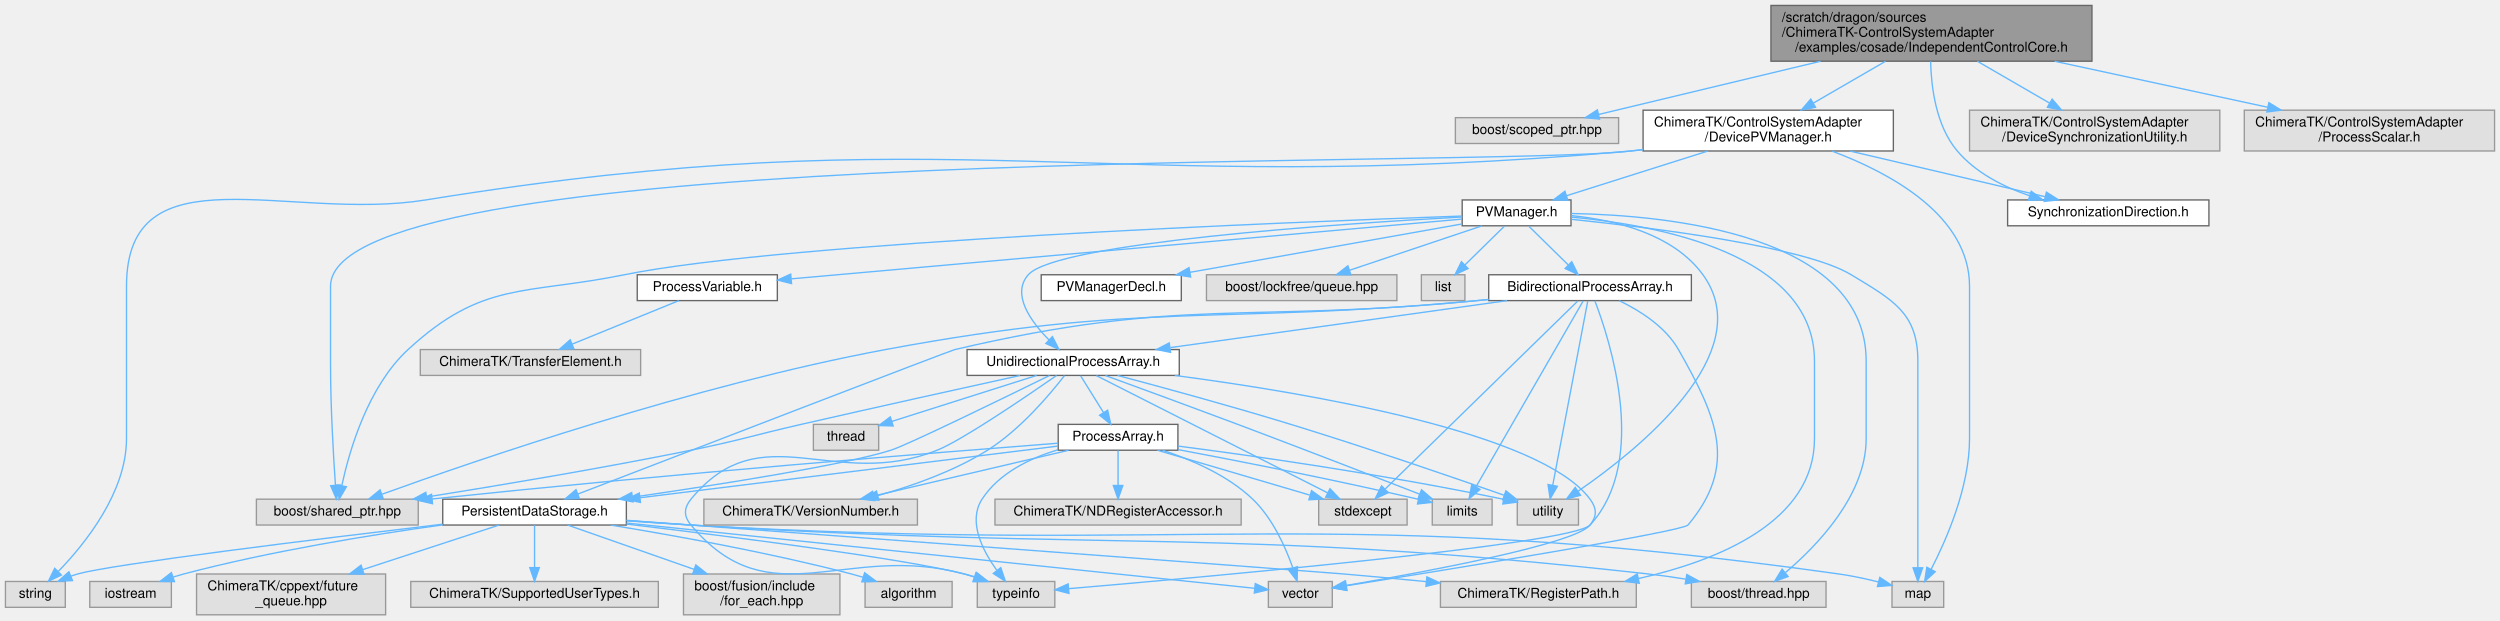
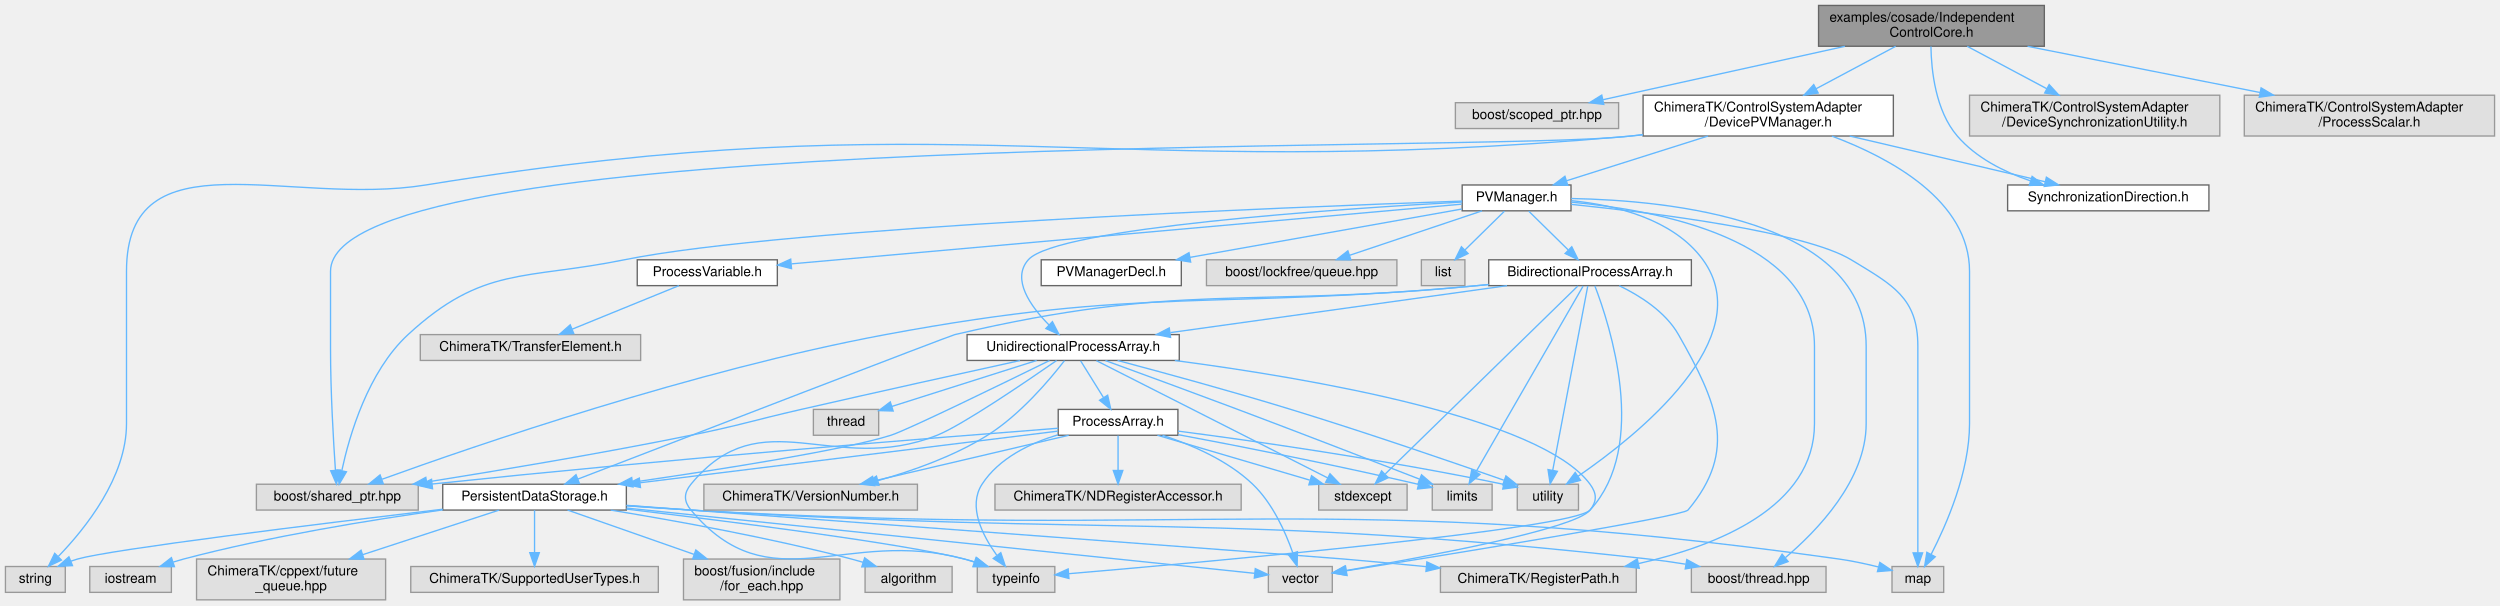
- <svg xmlns="http://www.w3.org/2000/svg" xmlns:xlink="http://www.w3.org/1999/xlink" width="1838pt" height="456pt" viewBox="0.00 0.00 1838.00 456.00">
-   <g id="graph0" class="graph" transform="scale(1 1) rotate(0) translate(4 452)">
+ <svg xmlns="http://www.w3.org/2000/svg" xmlns:xlink="http://www.w3.org/1999/xlink" width="1838pt" height="445pt" viewBox="0.00 0.00 1838.00 445.00">
+   <g id="graph0" class="graph" transform="scale(1 1) rotate(0) translate(4 441)">
    <g id="Node000001" class="node">
      <g id="a_Node000001">
        <a xlink:title=" ">
-           <polygon fill="#999999" stroke="#666666" points="1534,-448 1298,-448 1298,-407 1534,-407 1534,-448" />
-           <text text-anchor="start" x="1306" y="-436" font-family="Helvetica,sans-Serif" font-size="10.00">/scratch/dragon/sources</text>
-           <text text-anchor="start" x="1306" y="-425" font-family="Helvetica,sans-Serif" font-size="10.00">/ChimeraTK-ControlSystemAdapter</text>
-           <text text-anchor="middle" x="1416" y="-414" font-family="Helvetica,sans-Serif" font-size="10.00">/examples/cosade/IndependentControlCore.h</text>
+           <polygon fill="#999999" stroke="#666666" points="1499,-437 1333,-437 1333,-407 1499,-407 1499,-437" />
+           <text text-anchor="start" x="1341" y="-425" font-family="Helvetica,sans-Serif" font-size="10.00">examples/cosade/Independent</text>
+           <text text-anchor="middle" x="1416" y="-414" font-family="Helvetica,sans-Serif" font-size="10.00">ControlCore.h</text>
        </a>
      </g>
    </g>
    <g id="Node000002" class="node">
      <g id="a_Node000002">
        <a xlink:title=" ">
          <polygon fill="#e0e0e0" stroke="#999999" points="1186,-365.5 1066,-365.5 1066,-346.5 1186,-346.5 1186,-365.5" />
          <text text-anchor="middle" x="1126" y="-353.5" font-family="Helvetica,sans-Serif" font-size="10.00">boost/scoped_ptr.hpp</text>
        </a>
      </g>
    </g>
    <g id="edge1_Node000001_Node000002" class="edge">
      <g id="a_edge1_Node000001_Node000002">
        <a xlink:title=" ">
-           <path fill="none" stroke="#63b8ff" d="M1334.45,-406.96C1281.6,-394.29 1214.76,-378.27 1171.22,-367.84" />
-           <polygon fill="#63b8ff" stroke="#63b8ff" points="1172.02,-364.43 1161.48,-365.5 1170.39,-371.24 1172.02,-364.43" />
+           <path fill="none" stroke="#63b8ff" d="M1352.36,-406.95C1298.81,-395.14 1223.38,-378.49 1174.58,-367.72" />
+           <polygon fill="#63b8ff" stroke="#63b8ff" points="1175.11,-364.25 1164.59,-365.52 1173.6,-371.09 1175.11,-364.25" />
        </a>
      </g>
    </g>
    <g id="Node000003" class="node">
      <g id="a_Node000003">
        <a xlink:href="_device_p_v_manager_8h.html" target="_top" xlink:title=" ">
          <polygon fill="white" stroke="#666666" points="1388,-371 1204,-371 1204,-341 1388,-341 1388,-371" />
          <text text-anchor="start" x="1212" y="-359" font-family="Helvetica,sans-Serif" font-size="10.00">ChimeraTK/ControlSystemAdapter</text>
          <text text-anchor="middle" x="1296" y="-348" font-family="Helvetica,sans-Serif" font-size="10.00">/DevicePVManager.h</text>
        </a>
      </g>
    </g>
    <g id="edge2_Node000001_Node000003" class="edge">
      <g id="a_edge2_Node000001_Node000003">
        <a xlink:title=" ">
-           <path fill="none" stroke="#63b8ff" d="M1382.25,-406.96C1365.64,-397.33 1345.69,-385.78 1329.16,-376.2" />
-           <polygon fill="#63b8ff" stroke="#63b8ff" points="1330.77,-373.1 1320.37,-371.11 1327.27,-379.15 1330.77,-373.1" />
+           <path fill="none" stroke="#63b8ff" d="M1389.67,-406.95C1372.47,-397.78 1349.82,-385.71 1331.11,-375.72" />
+           <polygon fill="#63b8ff" stroke="#63b8ff" points="1332.74,-372.63 1322.27,-371.01 1329.45,-378.81 1332.74,-372.63" />
        </a>
      </g>
    </g>
    <g id="Node000032" class="node">
      <g id="a_Node000032">
        <a xlink:href="_synchronization_direction_8h.html" target="_top" xlink:title=" ">
          <polygon fill="white" stroke="#666666" points="1620,-305 1472,-305 1472,-286 1620,-286 1620,-305" />
          <text text-anchor="middle" x="1546" y="-293" font-family="Helvetica,sans-Serif" font-size="10.00">SynchronizationDirection.h</text>
        </a>
      </g>
    </g>
    <g id="edge60_Node000001_Node000032" class="edge">
      <g id="a_edge60_Node000001_Node000032">
        <a xlink:title=" ">
-           <path fill="none" stroke="#63b8ff" d="M1415.38,-406.91C1415.81,-387.95 1419.35,-359.43 1435,-341 1448.57,-325.03 1468.69,-314.73 1488.1,-308.12" />
-           <polygon fill="#63b8ff" stroke="#63b8ff" points="1489.34,-311.4 1497.83,-305.07 1487.25,-304.72 1489.34,-311.4" />
+           <path fill="none" stroke="#63b8ff" d="M1415.62,-406.82C1415.9,-389.32 1418.97,-359.6 1435,-341 1448.8,-324.99 1469.18,-314.68 1488.72,-308.06" />
+           <polygon fill="#63b8ff" stroke="#63b8ff" points="1490,-311.32 1498.51,-305.01 1487.93,-304.64 1490,-311.32" />
        </a>
      </g>
    </g>
    <g id="Node000033" class="node">
      <g id="a_Node000033">
        <a xlink:title=" ">
          <polygon fill="#e0e0e0" stroke="#999999" points="1628,-371 1444,-371 1444,-341 1628,-341 1628,-371" />
          <text text-anchor="start" x="1452" y="-359" font-family="Helvetica,sans-Serif" font-size="10.00">ChimeraTK/ControlSystemAdapter</text>
          <text text-anchor="middle" x="1536" y="-348" font-family="Helvetica,sans-Serif" font-size="10.00">/DeviceSynchronizationUtility.h</text>
        </a>
      </g>
    </g>
    <g id="edge58_Node000001_Node000033" class="edge">
      <g id="a_edge58_Node000001_Node000033">
        <a xlink:title=" ">
-           <path fill="none" stroke="#63b8ff" d="M1449.75,-406.96C1466.36,-397.33 1486.31,-385.78 1502.84,-376.2" />
-           <polygon fill="#63b8ff" stroke="#63b8ff" points="1504.73,-379.15 1511.63,-371.11 1501.23,-373.1 1504.73,-379.15" />
+           <path fill="none" stroke="#63b8ff" d="M1442.33,-406.95C1459.53,-397.78 1482.18,-385.71 1500.89,-375.72" />
+           <polygon fill="#63b8ff" stroke="#63b8ff" points="1502.55,-378.81 1509.73,-371.01 1499.26,-372.63 1502.55,-378.81" />
        </a>
      </g>
    </g>
    <g id="Node000034" class="node">
      <g id="a_Node000034">
        <a xlink:title=" ">
          <polygon fill="#e0e0e0" stroke="#999999" points="1830,-371 1646,-371 1646,-341 1830,-341 1830,-371" />
          <text text-anchor="start" x="1654" y="-359" font-family="Helvetica,sans-Serif" font-size="10.00">ChimeraTK/ControlSystemAdapter</text>
          <text text-anchor="middle" x="1738" y="-348" font-family="Helvetica,sans-Serif" font-size="10.00">/ProcessScalar.h</text>
        </a>
      </g>
    </g>
    <g id="edge59_Node000001_Node000034" class="edge">
      <g id="a_edge59_Node000001_Node000034">
        <a xlink:title=" ">
-           <path fill="none" stroke="#63b8ff" d="M1506.55,-406.96C1555.94,-396.3 1616.35,-383.26 1663.07,-373.17" />
-           <polygon fill="#63b8ff" stroke="#63b8ff" points="1664.08,-376.54 1673.12,-371 1662.61,-369.69 1664.08,-376.54" />
+           <path fill="none" stroke="#63b8ff" d="M1486.66,-406.95C1537.1,-396.93 1605.03,-383.43 1657.55,-372.99" />
+           <polygon fill="#63b8ff" stroke="#63b8ff" points="1658.37,-376.39 1667.5,-371.01 1657.01,-369.53 1658.37,-376.39" />
        </a>
      </g>
    </g>
    <g id="Node000004" class="node">
      <g id="a_Node000004">
        <a xlink:href="_p_v_manager_8h.html" target="_top" xlink:title=" ">
          <polygon fill="white" stroke="#666666" points="1151,-305 1071,-305 1071,-286 1151,-286 1151,-305" />
          <text text-anchor="middle" x="1111" y="-293" font-family="Helvetica,sans-Serif" font-size="10.00">PVManager.h</text>
        </a>
      </g>
    </g>
    <g id="edge3_Node000003_Node000004" class="edge">
      <g id="a_edge3_Node000003_Node000004">
        <a xlink:title=" ">
          <path fill="none" stroke="#63b8ff" d="M1251.69,-340.99C1219.9,-330.94 1177.58,-317.55 1147.68,-308.1" />
          <polygon fill="#63b8ff" stroke="#63b8ff" points="1148.64,-304.73 1138.05,-305.05 1146.53,-311.41 1148.64,-304.73" />
        </a>
      </g>
    </g>
    <g id="Node000014" class="node">
      <g id="a_Node000014">
        <a xlink:title=" ">
          <polygon fill="#e0e0e0" stroke="#999999" points="1425,-24.5 1387,-24.5 1387,-5.5 1425,-5.5 1425,-24.5" />
          <text text-anchor="middle" x="1406" y="-12.5" font-family="Helvetica,sans-Serif" font-size="10.00">map</text>
        </a>
      </g>
    </g>
    <g id="edge56_Node000003_Node000014" class="edge">
      <g id="a_edge56_Node000003_Node000014">
        <a xlink:title=" ">
          <path fill="none" stroke="#63b8ff" d="M1342.83,-340.94C1386.19,-324.69 1444,-293.31 1444,-241.5 1444,-241.5 1444,-241.5 1444,-129.5 1444,-93.98 1427.06,-55.29 1415.8,-33.5" />
          <polygon fill="#63b8ff" stroke="#63b8ff" points="1418.78,-31.66 1410.97,-24.5 1412.61,-34.97 1418.78,-31.66" />
        </a>
      </g>
    </g>
    <g id="Node000015" class="node">
      <g id="a_Node000015">
        <a xlink:title=" ">
          <polygon fill="#e0e0e0" stroke="#999999" points="44,-24.5 0,-24.5 0,-5.5 44,-5.5 44,-24.5" />
          <text text-anchor="middle" x="22" y="-12.5" font-family="Helvetica,sans-Serif" font-size="10.00">string</text>
        </a>
      </g>
    </g>
    <g id="edge57_Node000003_Node000015" class="edge">
      <g id="a_edge57_Node000003_Node000015">
        <a xlink:title=" ">
          <path fill="none" stroke="#63b8ff" d="M1203.84,-341.85C1200.86,-341.54 1197.91,-341.26 1195,-341 802.46,-305.9 698.02,-368.1 309,-305 208.54,-288.71 89,-343.27 89,-241.5 89,-241.5 89,-241.5 89,-129.5 89,-90.11 58.7,-52.37 38.86,-31.88" />
          <polygon fill="#63b8ff" stroke="#63b8ff" points="41.16,-29.23 31.6,-24.66 36.22,-34.19 41.16,-29.23" />
        </a>
      </g>
    </g>
    <g id="Node000022" class="node">
      <g id="a_Node000022">
        <a xlink:title=" ">
          <polygon fill="#e0e0e0" stroke="#999999" points="303.5,-85 184.5,-85 184.5,-66 303.5,-66 303.5,-85" />
          <text text-anchor="middle" x="244" y="-73" font-family="Helvetica,sans-Serif" font-size="10.00">boost/shared_ptr.hpp</text>
        </a>
      </g>
    </g>
    <g id="edge55_Node000003_Node000022" class="edge">
      <g id="a_edge55_Node000003_Node000022">
        <a xlink:title=" ">
          <path fill="none" stroke="#63b8ff" d="M1203.82,-342.09C1200.85,-341.72 1197.9,-341.35 1195,-341 1088.98,-328.14 239,-348.3 239,-241.5 239,-241.5 239,-241.5 239,-184.5 239,-153.16 241.13,-116.75 242.61,-95.22" />
          <polygon fill="#63b8ff" stroke="#63b8ff" points="246.1,-95.4 243.33,-85.17 239.12,-94.9 246.1,-95.4" />
        </a>
      </g>
    </g>
    <g id="edge54_Node000003_Node000032" class="edge">
      <g id="a_edge54_Node000003_Node000032">
        <a xlink:title=" ">
          <path fill="none" stroke="#63b8ff" d="M1355.88,-340.99C1399.96,-330.67 1459.03,-316.85 1499.56,-307.37" />
          <polygon fill="#63b8ff" stroke="#63b8ff" points="1500.51,-310.74 1509.45,-305.05 1498.91,-303.92 1500.51,-310.74" />
        </a>
      </g>
    </g>
    <g id="Node000005" class="node">
      <g id="a_Node000005">
        <a xlink:href="_bidirectional_process_array_8h.html" target="_top" xlink:title=" ">
          <polygon fill="white" stroke="#666666" points="1239.5,-250 1090.5,-250 1090.5,-231 1239.5,-231 1239.5,-250" />
          <text text-anchor="middle" x="1165" y="-238" font-family="Helvetica,sans-Serif" font-size="10.00">BidirectionalProcessArray.h</text>
        </a>
      </g>
    </g>
    <g id="edge4_Node000004_Node000005" class="edge">
      <g id="a_edge4_Node000004_Node000005">
        <a xlink:title=" ">
          <path fill="none" stroke="#63b8ff" d="M1119.92,-285.75C1127.78,-278.03 1139.43,-266.6 1148.92,-257.28" />
          <polygon fill="#63b8ff" stroke="#63b8ff" points="1151.56,-259.59 1156.25,-250.09 1146.66,-254.6 1151.56,-259.59" />
        </a>
      </g>
    </g>
    <g id="Node000008" class="node">
      <g id="a_Node000008">
        <a xlink:title=" ">
          <polygon fill="#e0e0e0" stroke="#999999" points="1199,-24.5 1055,-24.5 1055,-5.5 1199,-5.5 1199,-24.5" />
          <text text-anchor="middle" x="1127" y="-12.5" font-family="Helvetica,sans-Serif" font-size="10.00">ChimeraTK/RegisterPath.h</text>
        </a>
      </g>
    </g>
    <g id="edge47_Node000004_Node000008" class="edge">
      <g id="a_edge47_Node000004_Node000008">
        <a xlink:title=" ">
          <path fill="none" stroke="#63b8ff" d="M1151.17,-292.38C1214.39,-286.63 1330,-265.35 1330,-186.5 1330,-186.5 1330,-186.5 1330,-129.5 1330,-68.24 1258.7,-39.72 1200.61,-26.66" />
          <polygon fill="#63b8ff" stroke="#63b8ff" points="1201.18,-23.2 1190.67,-24.54 1199.72,-30.05 1201.18,-23.2" />
        </a>
      </g>
    </g>
    <g id="Node000011" class="node">
      <g id="a_Node000011">
        <a xlink:title=" ">
          <polygon fill="#e0e0e0" stroke="#999999" points="1338.5,-24.5 1239.5,-24.5 1239.5,-5.5 1338.5,-5.5 1338.5,-24.5" />
          <text text-anchor="middle" x="1289" y="-12.5" font-family="Helvetica,sans-Serif" font-size="10.00">boost/thread.hpp</text>
        </a>
      </g>
    </g>
    <g id="edge50_Node000004_Node000011" class="edge">
      <g id="a_edge50_Node000004_Node000011">
        <a xlink:title=" ">
          <path fill="none" stroke="#63b8ff" d="M1151.16,-295.05C1223.44,-293.71 1368,-279.42 1368,-186.5 1368,-186.5 1368,-186.5 1368,-129.5 1368,-88.02 1332.01,-50.83 1308.62,-31.03" />
          <polygon fill="#63b8ff" stroke="#63b8ff" points="1310.62,-28.15 1300.66,-24.55 1306.2,-33.58 1310.62,-28.15" />
        </a>
      </g>
    </g>
    <g id="edge52_Node000004_Node000014" class="edge">
      <g id="a_edge52_Node000004_Node000014">
        <a xlink:title=" ">
          <path fill="none" stroke="#63b8ff" d="M1151.32,-290.74C1211.94,-284.51 1323.07,-270.63 1357,-250 1387.46,-231.48 1406,-222.15 1406,-186.5 1406,-186.5 1406,-186.5 1406,-129.5 1406,-96.11 1406,-57.19 1406,-34.69" />
          <polygon fill="#63b8ff" stroke="#63b8ff" points="1409.5,-34.54 1406,-24.54 1402.5,-34.54 1409.5,-34.54" />
        </a>
      </g>
    </g>
    <g id="Node000018" class="node">
      <g id="a_Node000018">
        <a xlink:href="_unidirectional_process_array_8h.html" target="_top" xlink:title=" ">
          <polygon fill="white" stroke="#666666" points="863,-195 707,-195 707,-176 863,-176 863,-195" />
          <text text-anchor="middle" x="785" y="-183" font-family="Helvetica,sans-Serif" font-size="10.00">UnidirectionalProcessArray.h</text>
        </a>
      </g>
    </g>
    <g id="edge46_Node000004_Node000018" class="edge">
      <g id="a_edge46_Node000004_Node000018">
        <a xlink:title=" ">
          <path fill="none" stroke="#63b8ff" d="M1070.97,-292.48C981.77,-287.56 772.87,-273.62 752,-250 739.37,-235.7 753.76,-215.71 767.31,-202" />
          <polygon fill="#63b8ff" stroke="#63b8ff" points="769.73,-204.53 774.57,-195.1 764.91,-199.45 769.73,-204.53" />
        </a>
      </g>
    </g>
    <g id="edge49_Node000004_Node000022" class="edge">
      <g id="a_edge49_Node000004_Node000022">
        <a xlink:title=" ">
          <path fill="none" stroke="#63b8ff" d="M1070.91,-293.17C947.4,-288.87 573.86,-274.14 455,-250 381.72,-235.12 350.96,-245.7 296,-195 266.51,-167.8 252.86,-120.88 247.3,-95" />
          <polygon fill="#63b8ff" stroke="#63b8ff" points="250.7,-94.15 245.34,-85.02 243.83,-95.5 250.7,-94.15" />
        </a>
      </g>
    </g>
    <g id="Node000025" class="node">
      <g id="a_Node000025">
        <a xlink:title=" ">
          <polygon fill="#e0e0e0" stroke="#999999" points="1156.5,-85 1111.5,-85 1111.5,-66 1156.5,-66 1156.5,-85" />
          <text text-anchor="middle" x="1134" y="-73" font-family="Helvetica,sans-Serif" font-size="10.00">utility</text>
        </a>
      </g>
    </g>
    <g id="edge53_Node000004_Node000025" class="edge">
      <g id="a_edge53_Node000004_Node000025">
        <a xlink:title=" ">
          <path fill="none" stroke="#63b8ff" d="M1151.31,-293.47C1183.28,-290.27 1226.1,-280.14 1248,-250 1289.72,-192.58 1199.79,-120.83 1156.07,-90.78" />
          <polygon fill="#63b8ff" stroke="#63b8ff" points="1158,-87.86 1147.75,-85.18 1154.09,-93.66 1158,-87.86" />
        </a>
      </g>
    </g>
    <g id="Node000027" class="node">
      <g id="a_Node000027">
        <a xlink:href="_process_variable_8h.html" target="_top" xlink:title=" ">
          <polygon fill="white" stroke="#666666" points="567.5,-250 464.5,-250 464.5,-231 567.5,-231 567.5,-250" />
          <text text-anchor="middle" x="516" y="-238" font-family="Helvetica,sans-Serif" font-size="10.00">ProcessVariable.h</text>
        </a>
      </g>
    </g>
    <g id="edge43_Node000004_Node000027" class="edge">
      <g id="a_edge43_Node000004_Node000027">
        <a xlink:title=" ">
          <path fill="none" stroke="#63b8ff" d="M1070.57,-290.9C968.53,-281.81 700.01,-257.89 577.96,-247.02" />
          <polygon fill="#63b8ff" stroke="#63b8ff" points="577.94,-243.5 567.67,-246.1 577.32,-250.48 577.94,-243.5" />
        </a>
      </g>
    </g>
    <g id="Node000029" class="node">
      <g id="a_Node000029">
        <a xlink:href="_p_v_manager_decl_8h.html" target="_top" xlink:title=" ">
          <polygon fill="white" stroke="#666666" points="864.5,-250 761.5,-250 761.5,-231 864.5,-231 864.5,-250" />
          <text text-anchor="middle" x="813" y="-238" font-family="Helvetica,sans-Serif" font-size="10.00">PVManagerDecl.h</text>
        </a>
      </g>
    </g>
    <g id="edge45_Node000004_Node000029" class="edge">
      <g id="a_edge45_Node000004_Node000029">
        <a xlink:title=" ">
          <path fill="none" stroke="#63b8ff" d="M1070.81,-287.35C1019.3,-278.19 929.63,-262.24 870.8,-251.78" />
          <polygon fill="#63b8ff" stroke="#63b8ff" points="871.37,-248.33 860.91,-250.02 870.15,-255.22 871.37,-248.33" />
        </a>
      </g>
    </g>
    <g id="Node000030" class="node">
      <g id="a_Node000030">
        <a xlink:title=" ">
          <polygon fill="#e0e0e0" stroke="#999999" points="1023,-250 883,-250 883,-231 1023,-231 1023,-250" />
          <text text-anchor="middle" x="953" y="-238" font-family="Helvetica,sans-Serif" font-size="10.00">boost/lockfree/queue.hpp</text>
        </a>
      </g>
    </g>
    <g id="edge48_Node000004_Node000030" class="edge">
      <g id="a_edge48_Node000004_Node000030">
        <a xlink:title=" ">
          <path fill="none" stroke="#63b8ff" d="M1085.61,-285.98C1059.2,-277.13 1017.65,-263.19 988.11,-253.28" />
          <polygon fill="#63b8ff" stroke="#63b8ff" points="989.18,-249.94 978.58,-250.08 986.95,-256.58 989.18,-249.94" />
        </a>
      </g>
    </g>
    <g id="Node000031" class="node">
      <g id="a_Node000031">
        <a xlink:title=" ">
          <polygon fill="#e0e0e0" stroke="#999999" points="1073,-250 1041,-250 1041,-231 1073,-231 1073,-250" />
          <text text-anchor="middle" x="1057" y="-238" font-family="Helvetica,sans-Serif" font-size="10.00">list</text>
        </a>
      </g>
    </g>
    <g id="edge51_Node000004_Node000031" class="edge">
      <g id="a_edge51_Node000004_Node000031">
        <a xlink:title=" ">
          <path fill="none" stroke="#63b8ff" d="M1102.08,-285.75C1094.22,-278.03 1082.57,-266.6 1073.08,-257.28" />
          <polygon fill="#63b8ff" stroke="#63b8ff" points="1075.34,-254.6 1065.75,-250.09 1070.44,-259.59 1075.34,-254.6" />
        </a>
      </g>
    </g>
    <g id="Node000006" class="node">
      <g id="a_Node000006">
        <a xlink:href="_persistent_data_storage_8h.html" target="_top" xlink:title=" ">
          <polygon fill="white" stroke="#666666" points="456.5,-85 321.5,-85 321.5,-66 456.5,-66 456.5,-85" />
          <text text-anchor="middle" x="389" y="-73" font-family="Helvetica,sans-Serif" font-size="10.00">PersistentDataStorage.h</text>
        </a>
      </g>
    </g>
    <g id="edge5_Node000005_Node000006" class="edge">
      <g id="a_edge5_Node000005_Node000006">
        <a xlink:title=" ">
          <path fill="none" stroke="#63b8ff" d="M1090.35,-231.82C1087.53,-231.54 1084.74,-231.27 1082,-231 911.4,-214.27 864.91,-234.05 698,-195 694.42,-194.16 498.92,-118.87 420.77,-88.75" />
          <polygon fill="#63b8ff" stroke="#63b8ff" points="422,-85.47 411.41,-85.14 419.48,-92 422,-85.47" />
        </a>
      </g>
    </g>
    <g id="Node000016" class="node">
      <g id="a_Node000016">
        <a xlink:title=" ">
          <polygon fill="#e0e0e0" stroke="#999999" points="771.5,-24.5 714.5,-24.5 714.5,-5.5 771.5,-5.5 771.5,-24.5" />
          <text text-anchor="middle" x="743" y="-12.5" font-family="Helvetica,sans-Serif" font-size="10.00">typeinfo</text>
        </a>
      </g>
    </g>
    <g id="edge40_Node000005_Node000016" class="edge">
      <g id="a_edge40_Node000005_Node000016">
        <a xlink:title=" ">
          <path fill="none" stroke="#63b8ff" d="M1168.53,-230.85C1179.33,-202.79 1208.68,-113.4 1165,-66 1152.05,-51.95 883.7,-27.9 781.79,-19.23" />
          <polygon fill="#63b8ff" stroke="#63b8ff" points="781.88,-15.72 771.62,-18.37 781.29,-22.7 781.88,-15.72" />
        </a>
      </g>
    </g>
    <g id="Node000017" class="node">
      <g id="a_Node000017">
        <a xlink:title=" ">
          <polygon fill="#e0e0e0" stroke="#999999" points="975.5,-24.5 928.5,-24.5 928.5,-5.5 975.5,-5.5 975.5,-24.5" />
          <text text-anchor="middle" x="952" y="-12.5" font-family="Helvetica,sans-Serif" font-size="10.00">vector</text>
        </a>
      </g>
    </g>
    <g id="edge42_Node000005_Node000017" class="edge">
      <g id="a_edge42_Node000005_Node000017">
        <a xlink:title=" ">
          <path fill="none" stroke="#63b8ff" d="M1186.48,-230.93C1201.45,-223.73 1220.4,-211.88 1230,-195 1258.38,-145.09 1273.93,-109.97 1237,-66 1232.96,-61.19 1061.01,-33.34 986.19,-21.41" />
          <polygon fill="#63b8ff" stroke="#63b8ff" points="986.31,-17.89 975.89,-19.77 985.21,-24.8 986.31,-17.89" />
        </a>
      </g>
    </g>
    <g id="edge17_Node000005_Node000018" class="edge">
      <g id="a_edge17_Node000005_Node000018">
        <a xlink:title=" ">
          <path fill="none" stroke="#63b8ff" d="M1103.95,-230.98C1036.46,-221.57 927.87,-206.43 856.47,-196.47" />
          <polygon fill="#63b8ff" stroke="#63b8ff" points="856.6,-192.95 846.22,-195.04 855.64,-199.89 856.6,-192.95" />
        </a>
      </g>
    </g>
    <g id="edge37_Node000005_Node000022" class="edge">
      <g id="a_edge37_Node000005_Node000022">
        <a xlink:title=" ">
          <path fill="none" stroke="#63b8ff" d="M1090.35,-231.79C1087.53,-231.52 1084.74,-231.25 1082,-231 888.83,-213.12 837.71,-230.55 647,-195 506.52,-168.82 345,-113.29 276.94,-88.68" />
          <polygon fill="#63b8ff" stroke="#63b8ff" points="277.81,-85.27 267.21,-85.15 275.41,-91.85 277.81,-85.27" />
        </a>
      </g>
    </g>
    <g id="Node000023" class="node">
      <g id="a_Node000023">
        <a xlink:title=" ">
          <polygon fill="#e0e0e0" stroke="#999999" points="1093,-85 1049,-85 1049,-66 1093,-66 1093,-85" />
          <text text-anchor="middle" x="1071" y="-73" font-family="Helvetica,sans-Serif" font-size="10.00">limits</text>
        </a>
      </g>
    </g>
    <g id="edge38_Node000005_Node000023" class="edge">
      <g id="a_edge38_Node000005_Node000023">
        <a xlink:title=" ">
          <path fill="none" stroke="#63b8ff" d="M1159.95,-230.74C1145.09,-204.98 1101.35,-129.13 1081.28,-94.33" />
          <polygon fill="#63b8ff" stroke="#63b8ff" points="1084.11,-92.22 1076.08,-85.31 1078.04,-95.72 1084.11,-92.22" />
        </a>
      </g>
    </g>
    <g id="Node000024" class="node">
      <g id="a_Node000024">
        <a xlink:title=" ">
          <polygon fill="#e0e0e0" stroke="#999999" points="1030.5,-85 965.5,-85 965.5,-66 1030.5,-66 1030.5,-85" />
          <text text-anchor="middle" x="998" y="-73" font-family="Helvetica,sans-Serif" font-size="10.00">stdexcept</text>
        </a>
      </g>
    </g>
    <g id="edge39_Node000005_Node000024" class="edge">
      <g id="a_edge39_Node000005_Node000024">
        <a xlink:title=" ">
          <path fill="none" stroke="#63b8ff" d="M1156.02,-230.74C1129.18,-204.53 1049.24,-126.51 1014.47,-92.57" />
          <polygon fill="#63b8ff" stroke="#63b8ff" points="1016.62,-89.79 1007.02,-85.31 1011.73,-94.8 1016.62,-89.79" />
        </a>
      </g>
    </g>
    <g id="edge41_Node000005_Node000025" class="edge">
      <g id="a_edge41_Node000005_Node000025">
        <a xlink:title=" ">
          <path fill="none" stroke="#63b8ff" d="M1163.33,-230.74C1158.48,-205.2 1144.26,-130.43 1137.56,-95.23" />
          <polygon fill="#63b8ff" stroke="#63b8ff" points="1140.98,-94.48 1135.67,-85.31 1134.1,-95.78 1140.98,-94.48" />
        </a>
      </g>
    </g>
    <g id="Node000007" class="node">
      <g id="a_Node000007">
        <a xlink:title=" ">
          <polygon fill="#e0e0e0" stroke="#999999" points="279.5,-30 140.5,-30 140.5,0 279.5,0 279.5,-30" />
          <text text-anchor="start" x="148.5" y="-18" font-family="Helvetica,sans-Serif" font-size="10.00">ChimeraTK/cppext/future</text>
          <text text-anchor="middle" x="210" y="-7" font-family="Helvetica,sans-Serif" font-size="10.00">_queue.hpp</text>
        </a>
      </g>
    </g>
    <g id="edge6_Node000006_Node000007" class="edge">
      <g id="a_edge6_Node000006_Node000007">
        <a xlink:title=" ">
          <path fill="none" stroke="#63b8ff" d="M362.97,-65.99C336.76,-57.43 295.59,-43.97 262.56,-33.18" />
          <polygon fill="#63b8ff" stroke="#63b8ff" points="263.63,-29.84 253.03,-30.06 261.45,-36.5 263.63,-29.84" />
        </a>
      </g>
    </g>
    <g id="edge7_Node000006_Node000008" class="edge">
      <g id="a_edge7_Node000006_Node000008">
        <a xlink:title=" ">
          <path fill="none" stroke="#63b8ff" d="M456.56,-69.49C606.93,-58.33 958.1,-32.24 984,-30 1003.58,-28.31 1024.64,-26.33 1044.43,-24.41" />
          <polygon fill="#63b8ff" stroke="#63b8ff" points="1045.04,-27.87 1054.65,-23.41 1044.36,-20.9 1045.04,-27.87" />
        </a>
      </g>
    </g>
    <g id="Node000009" class="node">
      <g id="a_Node000009">
        <a xlink:title=" ">
          <polygon fill="#e0e0e0" stroke="#999999" points="480,-24.5 298,-24.5 298,-5.5 480,-5.5 480,-24.5" />
          <text text-anchor="middle" x="389" y="-12.5" font-family="Helvetica,sans-Serif" font-size="10.00">ChimeraTK/SupportedUserTypes.h</text>
        </a>
      </g>
    </g>
    <g id="edge8_Node000006_Node000009" class="edge">
      <g id="a_edge8_Node000006_Node000009">
        <a xlink:title=" ">
          <path fill="none" stroke="#63b8ff" d="M389,-65.87C389,-57.75 389,-45.31 389,-34.89" />
          <polygon fill="#63b8ff" stroke="#63b8ff" points="392.5,-34.67 389,-24.67 385.5,-34.67 392.5,-34.67" />
        </a>
      </g>
    </g>
    <g id="Node000010" class="node">
      <g id="a_Node000010">
        <a xlink:title=" ">
          <polygon fill="#e0e0e0" stroke="#999999" points="613.5,-30 498.5,-30 498.5,0 613.5,0 613.5,-30" />
          <text text-anchor="start" x="506.5" y="-18" font-family="Helvetica,sans-Serif" font-size="10.00">boost/fusion/include</text>
          <text text-anchor="middle" x="556" y="-7" font-family="Helvetica,sans-Serif" font-size="10.00">/for_each.hpp</text>
        </a>
      </g>
    </g>
    <g id="edge9_Node000006_Node000010" class="edge">
      <g id="a_edge9_Node000006_Node000010">
        <a xlink:title=" ">
          <path fill="none" stroke="#63b8ff" d="M413.28,-65.99C437.53,-57.5 475.49,-44.2 506.17,-33.45" />
          <polygon fill="#63b8ff" stroke="#63b8ff" points="507.57,-36.67 515.85,-30.06 505.26,-30.07 507.57,-36.67" />
        </a>
      </g>
    </g>
    <g id="edge10_Node000006_Node000011" class="edge">
      <g id="a_edge10_Node000006_Node000011">
        <a xlink:title=" ">
          <path fill="none" stroke="#63b8ff" d="M456.78,-69.23C472.3,-68.1 488.71,-66.96 504,-66 816.69,-46.45 896.63,-64.74 1208,-30 1216.86,-29.01 1226.22,-27.67 1235.31,-26.21" />
          <polygon fill="#63b8ff" stroke="#63b8ff" points="1236.13,-29.62 1245.42,-24.52 1234.98,-22.72 1236.13,-29.62" />
        </a>
      </g>
    </g>
    <g id="Node000012" class="node">
      <g id="a_Node000012">
        <a xlink:title=" ">
          <polygon fill="#e0e0e0" stroke="#999999" points="696,-24.5 632,-24.5 632,-5.5 696,-5.5 696,-24.5" />
          <text text-anchor="middle" x="664" y="-12.5" font-family="Helvetica,sans-Serif" font-size="10.00">algorithm</text>
        </a>
      </g>
    </g>
    <g id="edge11_Node000006_Node000012" class="edge">
      <g id="a_edge11_Node000006_Node000012">
        <a xlink:title=" ">
          <path fill="none" stroke="#63b8ff" d="M445.02,-65.95C492.51,-58.19 562.23,-45.6 622,-30 624.79,-29.27 627.66,-28.46 630.53,-27.6" />
          <polygon fill="#63b8ff" stroke="#63b8ff" points="631.7,-30.9 640.18,-24.55 629.59,-24.23 631.7,-30.9" />
        </a>
      </g>
    </g>
    <g id="Node000013" class="node">
      <g id="a_Node000013">
        <a xlink:title=" ">
          <polygon fill="#e0e0e0" stroke="#999999" points="122,-24.5 62,-24.5 62,-5.5 122,-5.5 122,-24.5" />
          <text text-anchor="middle" x="92" y="-12.5" font-family="Helvetica,sans-Serif" font-size="10.00">iostream</text>
        </a>
      </g>
    </g>
    <g id="edge12_Node000006_Node000013" class="edge">
      <g id="a_edge12_Node000006_Node000013">
        <a xlink:title=" ">
          <path fill="none" stroke="#63b8ff" d="M321.49,-66.13C269.04,-58.84 194.73,-46.8 131,-30 128.5,-29.34 125.94,-28.59 123.38,-27.79" />
          <polygon fill="#63b8ff" stroke="#63b8ff" points="124.25,-24.39 113.65,-24.53 122.02,-31.03 124.25,-24.39" />
        </a>
      </g>
    </g>
    <g id="edge13_Node000006_Node000014" class="edge">
      <g id="a_edge13_Node000006_Node000014">
        <a xlink:title=" ">
          <path fill="none" stroke="#63b8ff" d="M456.78,-69.14C472.29,-68.01 488.71,-66.89 504,-66 878.82,-44.16 976.21,-82.29 1348,-30 1357.54,-28.66 1367.8,-26.44 1377,-24.17" />
          <polygon fill="#63b8ff" stroke="#63b8ff" points="1378.05,-27.51 1386.85,-21.61 1376.29,-20.74 1378.05,-27.51" />
        </a>
      </g>
    </g>
    <g id="edge14_Node000006_Node000015" class="edge">
      <g id="a_edge14_Node000006_Node000015">
        <a xlink:title=" ">
          <path fill="none" stroke="#63b8ff" d="M321.44,-66.62C230.79,-55.89 78.18,-37.18 53,-30 51.36,-29.53 49.7,-28.99 48.03,-28.4" />
          <polygon fill="#63b8ff" stroke="#63b8ff" points="49.3,-25.14 38.72,-24.62 46.67,-31.62 49.3,-25.14" />
        </a>
      </g>
    </g>
    <g id="edge15_Node000006_Node000016" class="edge">
      <g id="a_edge15_Node000006_Node000016">
        <a xlink:title=" ">
          <path fill="none" stroke="#63b8ff" d="M456.56,-66.7C534.97,-57.34 659.33,-41.49 705,-30 707.51,-29.37 710.08,-28.63 712.64,-27.83" />
          <polygon fill="#63b8ff" stroke="#63b8ff" points="714.01,-31.06 722.35,-24.52 711.75,-24.43 714.01,-31.06" />
        </a>
      </g>
    </g>
    <g id="edge16_Node000006_Node000017" class="edge">
      <g id="a_edge16_Node000006_Node000017">
        <a xlink:title=" ">
          <path fill="none" stroke="#63b8ff" d="M456.63,-67.47C577.9,-54.87 828.1,-28.87 918.5,-19.48" />
          <polygon fill="#63b8ff" stroke="#63b8ff" points="918.88,-22.96 928.46,-18.45 918.16,-16 918.88,-22.96" />
        </a>
      </g>
    </g>
    <g id="edge18_Node000018_Node000006" class="edge">
      <g id="a_edge18_Node000018_Node000006">
        <a xlink:title=" ">
          <path fill="none" stroke="#63b8ff" d="M767.58,-175.92C734.09,-159.46 662.94,-124.76 651,-121 616.54,-110.14 526.18,-95.91 461.22,-86.5" />
          <polygon fill="#63b8ff" stroke="#63b8ff" points="461.42,-82.99 451.02,-85.03 460.42,-89.92 461.42,-82.99" />
        </a>
      </g>
    </g>
    <g id="edge34_Node000018_Node000016" class="edge">
      <g id="a_edge34_Node000018_Node000016">
        <a xlink:title=" ">
          <path fill="none" stroke="#63b8ff" d="M772.81,-175.95C750.41,-160.39 703.33,-128.34 685,-121 608.86,-90.5 556.03,-148.4 504,-85 498.64,-78.47 498.58,-72.48 504,-66 562.24,3.6 617.42,-53.78 705,-30 707.43,-29.34 709.93,-28.59 712.43,-27.79" />
          <polygon fill="#63b8ff" stroke="#63b8ff" points="713.6,-31.09 721.91,-24.52 711.31,-24.47 713.6,-31.09" />
        </a>
      </g>
    </g>
    <g id="edge36_Node000018_Node000017" class="edge">
      <g id="a_edge36_Node000018_Node000017">
        <a xlink:title=" ">
          <path fill="none" stroke="#63b8ff" d="M859.73,-175.97C959.83,-162.8 1129.06,-133.8 1165,-85 1170.01,-78.2 1170.24,-72.62 1165,-66 1153.84,-51.92 1042.81,-31.34 985.64,-21.56" />
          <polygon fill="#63b8ff" stroke="#63b8ff" points="986.07,-18.08 975.63,-19.86 984.9,-24.98 986.07,-18.08" />
        </a>
      </g>
    </g>
    <g id="Node000019" class="node">
      <g id="a_Node000019">
        <a xlink:href="_process_array_8h.html" target="_top" xlink:title=" ">
          <polygon fill="white" stroke="#666666" points="862,-140 774,-140 774,-121 862,-121 862,-140" />
          <text text-anchor="middle" x="818" y="-128" font-family="Helvetica,sans-Serif" font-size="10.00">ProcessArray.h</text>
        </a>
      </g>
    </g>
    <g id="edge19_Node000018_Node000019" class="edge">
      <g id="a_edge19_Node000018_Node000019">
        <a xlink:title=" ">
          <path fill="none" stroke="#63b8ff" d="M790.45,-175.75C795.01,-168.42 801.67,-157.73 807.29,-148.7" />
          <polygon fill="#63b8ff" stroke="#63b8ff" points="810.34,-150.43 812.65,-140.09 804.4,-146.73 810.34,-150.43" />
        </a>
      </g>
    </g>
    <g id="Node000021" class="node">
      <g id="a_Node000021">
        <a xlink:title=" ">
          <polygon fill="#e0e0e0" stroke="#999999" points="670.5,-85 513.5,-85 513.5,-66 670.5,-66 670.5,-85" />
          <text text-anchor="middle" x="592" y="-73" font-family="Helvetica,sans-Serif" font-size="10.00">ChimeraTK/VersionNumber.h</text>
        </a>
      </g>
    </g>
    <g id="edge29_Node000018_Node000021" class="edge">
      <g id="a_edge29_Node000018_Node000021">
        <a xlink:title=" ">
          <path fill="none" stroke="#63b8ff" d="M778.6,-175.86C768.17,-162.34 746.22,-136.17 722,-121 697.37,-105.57 666.74,-94.75 641.4,-87.65" />
          <polygon fill="#63b8ff" stroke="#63b8ff" points="642.18,-84.23 631.62,-85.01 640.36,-90.99 642.18,-84.23" />
        </a>
      </g>
    </g>
    <g id="edge30_Node000018_Node000022" class="edge">
      <g id="a_edge30_Node000018_Node000022">
        <a xlink:title=" ">
          <path fill="none" stroke="#63b8ff" d="M745.88,-175.93C705.54,-167.07 640.83,-152.76 585,-140 548.95,-131.76 540.24,-128.34 504,-121 438.12,-107.65 362.3,-94.98 309.61,-86.6" />
          <polygon fill="#63b8ff" stroke="#63b8ff" points="310.14,-83.14 299.72,-85.03 309.05,-90.05 310.14,-83.14" />
        </a>
      </g>
    </g>
    <g id="edge31_Node000018_Node000023" class="edge">
      <g id="a_edge31_Node000018_Node000023">
        <a xlink:title=" ">
          <path fill="none" stroke="#63b8ff" d="M808.69,-175.91C833.11,-167.02 872.27,-152.69 906,-140 952.6,-122.46 1006.4,-101.66 1039.56,-88.76" />
          <polygon fill="#63b8ff" stroke="#63b8ff" points="1041.1,-91.92 1049.15,-85.03 1038.57,-85.39 1041.1,-91.92" />
        </a>
      </g>
    </g>
    <g id="edge32_Node000018_Node000024" class="edge">
      <g id="a_edge32_Node000018_Node000024">
        <a xlink:title=" ">
          <path fill="none" stroke="#63b8ff" d="M802.07,-175.84C839.32,-156.96 928.07,-111.96 972.19,-89.59" />
          <polygon fill="#63b8ff" stroke="#63b8ff" points="973.81,-92.69 981.14,-85.05 970.64,-86.45 973.81,-92.69" />
        </a>
      </g>
    </g>
    <g id="edge35_Node000018_Node000025" class="edge">
      <g id="a_edge35_Node000018_Node000025">
        <a xlink:title=" ">
          <path fill="none" stroke="#63b8ff" d="M817.63,-175.97C850.07,-167.36 901.17,-153.45 945,-140 1000.35,-123.02 1064.06,-101.12 1101.58,-87.98" />
          <polygon fill="#63b8ff" stroke="#63b8ff" points="1103.16,-91.13 1111.43,-84.51 1100.84,-84.53 1103.16,-91.13" />
        </a>
      </g>
    </g>
    <g id="Node000026" class="node">
      <g id="a_Node000026">
        <a xlink:title=" ">
          <polygon fill="#e0e0e0" stroke="#999999" points="642,-140 594,-140 594,-121 642,-121 642,-140" />
          <text text-anchor="middle" x="618" y="-128" font-family="Helvetica,sans-Serif" font-size="10.00">thread</text>
        </a>
      </g>
    </g>
    <g id="edge33_Node000018_Node000026" class="edge">
      <g id="a_edge33_Node000018_Node000026">
        <a xlink:title=" ">
          <path fill="none" stroke="#63b8ff" d="M758.17,-175.98C729.22,-166.8 683.05,-152.15 651.68,-142.19" />
          <polygon fill="#63b8ff" stroke="#63b8ff" points="652.65,-138.82 642.05,-139.13 650.53,-145.5 652.65,-138.82" />
        </a>
      </g>
    </g>
    <g id="edge20_Node000019_Node000006" class="edge">
      <g id="a_edge20_Node000019_Node000006">
        <a xlink:title=" ">
          <path fill="none" stroke="#63b8ff" d="M773.71,-124.03C701.25,-115.08 556.48,-97.19 466.66,-86.09" />
          <polygon fill="#63b8ff" stroke="#63b8ff" points="466.88,-82.6 456.53,-84.84 466.02,-89.54 466.88,-82.6" />
        </a>
      </g>
    </g>
    <g id="edge26_Node000019_Node000016" class="edge">
      <g id="a_edge26_Node000019_Node000016">
        <a xlink:title=" ">
          <path fill="none" stroke="#63b8ff" d="M773.84,-121.36C753.17,-115.1 730.42,-104.12 718,-85 707.42,-68.72 718.3,-47.37 728.83,-32.76" />
          <polygon fill="#63b8ff" stroke="#63b8ff" points="731.77,-34.68 735.15,-24.64 726.25,-30.38 731.77,-34.68" />
        </a>
      </g>
    </g>
    <g id="edge28_Node000019_Node000017" class="edge">
      <g id="a_edge28_Node000019_Node000017">
        <a xlink:title=" ">
          <path fill="none" stroke="#63b8ff" d="M850.64,-120.99C871.68,-114.14 898.46,-102.69 917,-85 931.55,-71.12 941.05,-49.89 946.43,-34.64" />
          <polygon fill="#63b8ff" stroke="#63b8ff" points="949.87,-35.38 949.64,-24.79 943.21,-33.21 949.87,-35.38" />
        </a>
      </g>
    </g>
    <g id="Node000020" class="node">
      <g id="a_Node000020">
        <a xlink:title=" ">
          <polygon fill="#e0e0e0" stroke="#999999" points="908.5,-85 727.5,-85 727.5,-66 908.5,-66 908.5,-85" />
          <text text-anchor="middle" x="818" y="-73" font-family="Helvetica,sans-Serif" font-size="10.00">ChimeraTK/NDRegisterAccessor.h</text>
        </a>
      </g>
    </g>
    <g id="edge21_Node000019_Node000020" class="edge">
      <g id="a_edge21_Node000019_Node000020">
        <a xlink:title=" ">
          <path fill="none" stroke="#63b8ff" d="M818,-120.75C818,-113.8 818,-103.85 818,-95.13" />
          <polygon fill="#63b8ff" stroke="#63b8ff" points="821.5,-95.09 818,-85.09 814.5,-95.09 821.5,-95.09" />
        </a>
      </g>
    </g>
    <g id="edge22_Node000019_Node000021" class="edge">
      <g id="a_edge22_Node000019_Node000021">
        <a xlink:title=" ">
          <path fill="none" stroke="#63b8ff" d="M781.69,-120.98C742.76,-111.86 680.84,-97.33 638.4,-87.38" />
          <polygon fill="#63b8ff" stroke="#63b8ff" points="639.13,-83.96 628.6,-85.08 637.53,-90.77 639.13,-83.96" />
        </a>
      </g>
    </g>
    <g id="edge23_Node000019_Node000022" class="edge">
      <g id="a_edge23_Node000019_Node000022">
        <a xlink:title=" ">
          <path fill="none" stroke="#63b8ff" d="M773.95,-126.17C687.66,-119.54 490.07,-103.75 313.67,-85.15" />
          <polygon fill="#63b8ff" stroke="#63b8ff" points="314,-81.66 303.69,-84.09 313.26,-88.62 314,-81.66" />
        </a>
      </g>
    </g>
    <g id="edge24_Node000019_Node000023" class="edge">
      <g id="a_edge24_Node000019_Node000023">
        <a xlink:title=" ">
          <path fill="none" stroke="#63b8ff" d="M862.2,-121.42C904.84,-113.44 971.41,-100.51 1038.73,-84.94" />
          <polygon fill="#63b8ff" stroke="#63b8ff" points="1039.72,-88.3 1048.66,-82.62 1038.13,-81.48 1039.72,-88.3" />
        </a>
      </g>
    </g>
    <g id="edge25_Node000019_Node000024" class="edge">
      <g id="a_edge25_Node000019_Node000024">
        <a xlink:title=" ">
          <path fill="none" stroke="#63b8ff" d="M846.92,-120.98C877.27,-112.05 925.17,-97.94 958.88,-88.02" />
          <polygon fill="#63b8ff" stroke="#63b8ff" points="960.25,-91.26 968.85,-85.08 958.27,-84.55 960.25,-91.26" />
        </a>
      </g>
    </g>
    <g id="edge27_Node000019_Node000025" class="edge">
      <g id="a_edge27_Node000019_Node000025">
        <a xlink:title=" ">
          <path fill="none" stroke="#63b8ff" d="M862.05,-124.05C916.13,-117.03 1010.8,-103.72 1101.45,-84.91" />
          <polygon fill="#63b8ff" stroke="#63b8ff" points="1102.28,-88.31 1111.34,-82.83 1100.84,-81.46 1102.28,-88.31" />
        </a>
      </g>
    </g>
    <g id="Node000028" class="node">
      <g id="a_Node000028">
        <a xlink:title=" ">
          <polygon fill="#e0e0e0" stroke="#999999" points="467,-195 305,-195 305,-176 467,-176 467,-195" />
          <text text-anchor="middle" x="386" y="-183" font-family="Helvetica,sans-Serif" font-size="10.00">ChimeraTK/TransferElement.h</text>
        </a>
      </g>
    </g>
    <g id="edge44_Node000027_Node000028" class="edge">
      <g id="a_edge44_Node000027_Node000028">
        <a xlink:title=" ">
          <path fill="none" stroke="#63b8ff" d="M495.11,-230.98C473.92,-222.34 440.87,-208.87 416.7,-199.02" />
          <polygon fill="#63b8ff" stroke="#63b8ff" points="417.85,-195.7 407.27,-195.17 415.21,-202.19 417.85,-195.7" />
        </a>
      </g>
    </g>
  </g>
</svg>
